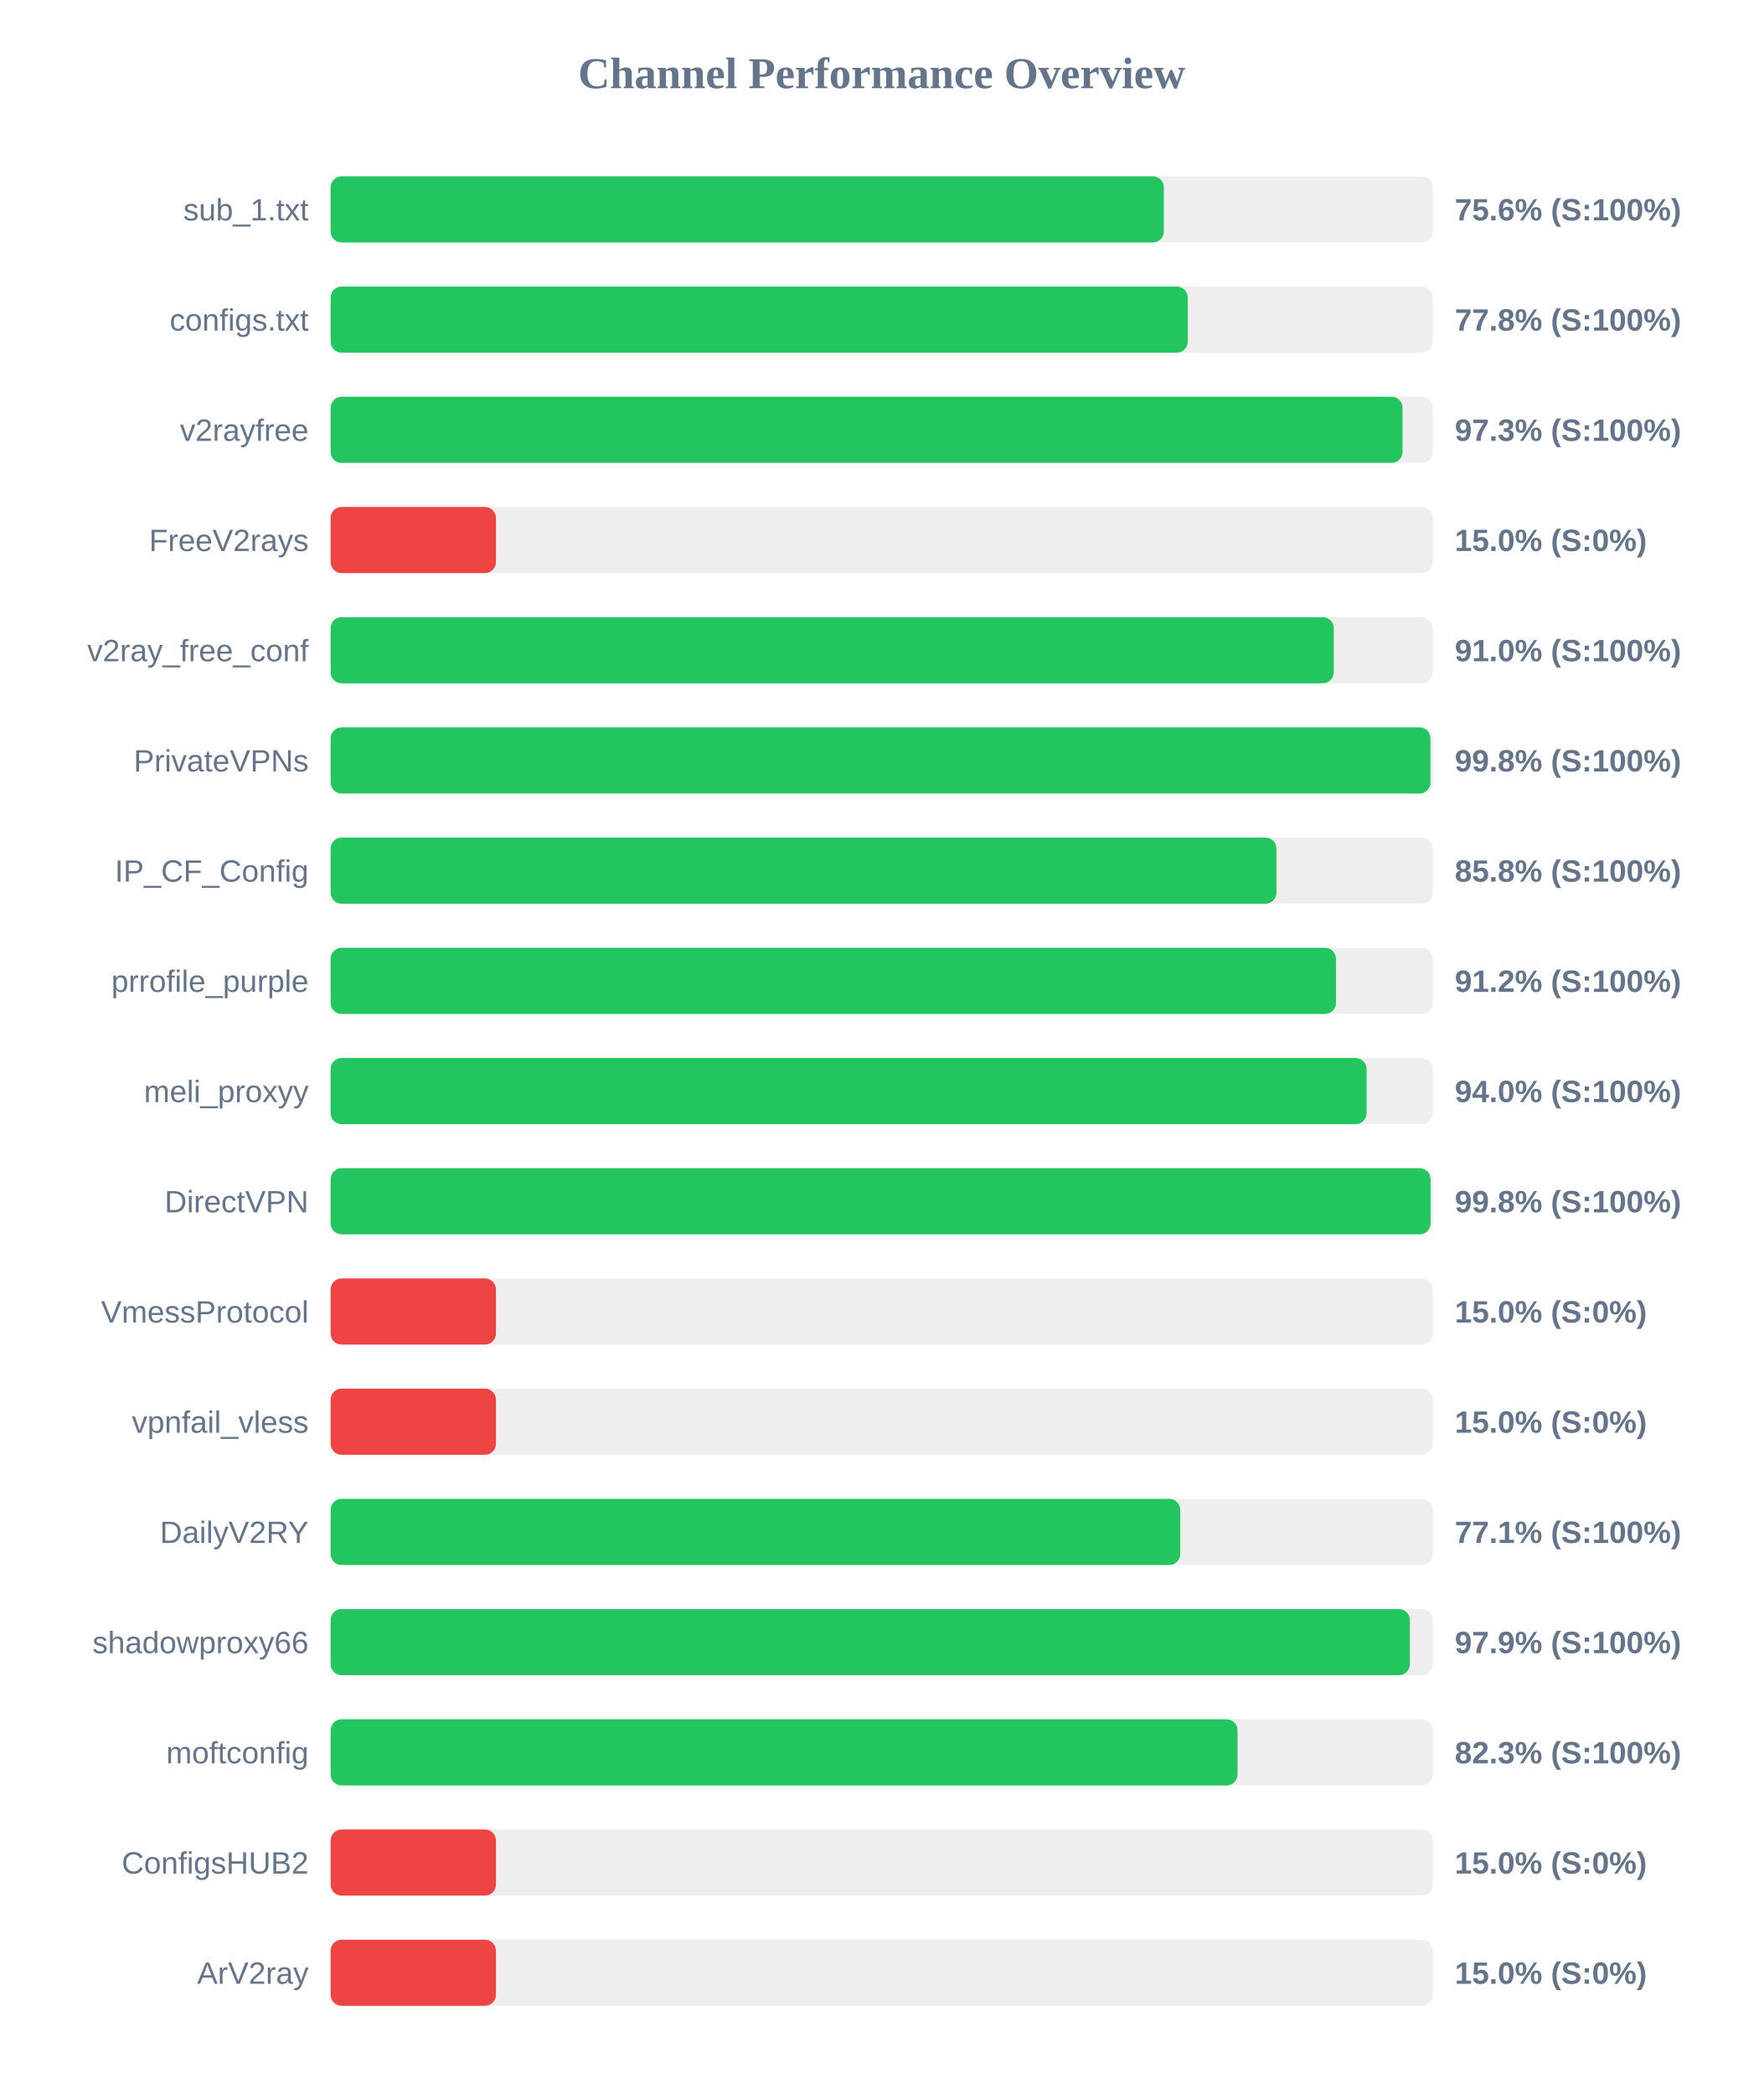
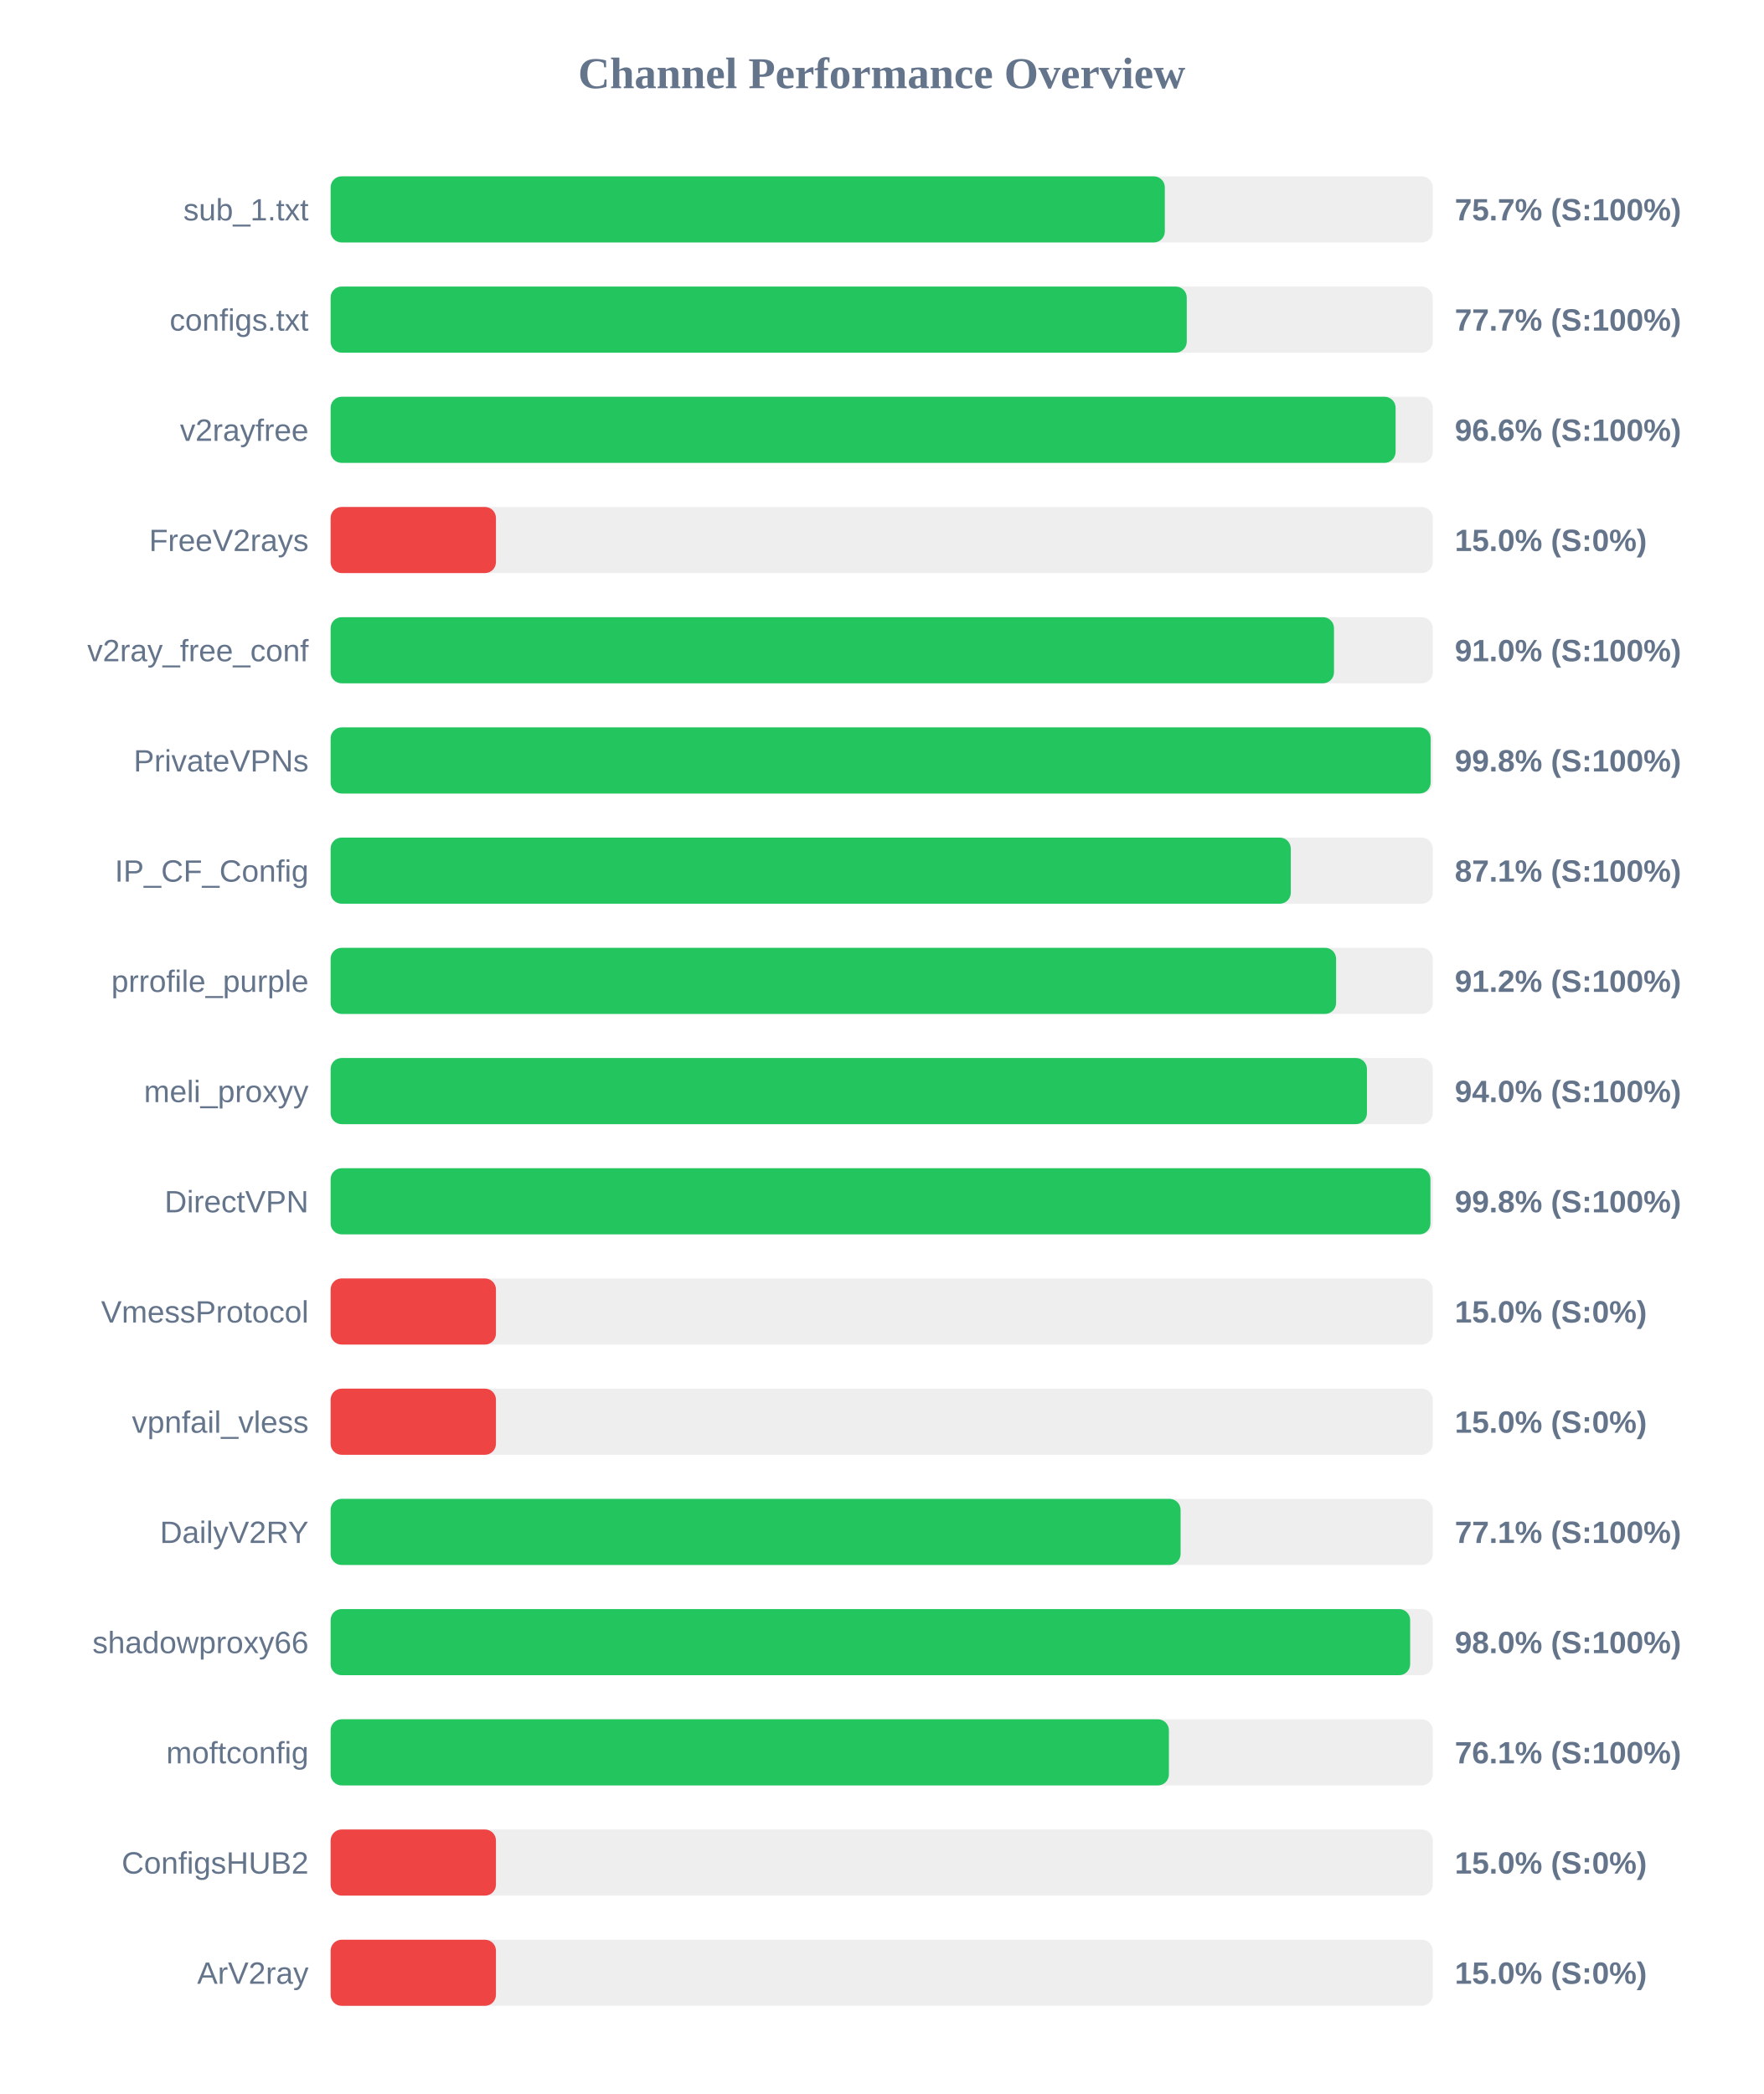
<svg xmlns="http://www.w3.org/2000/svg" width="800" height="950" version="1.1">
  <style>
        .row { font: 14px Arial; fill: #64748b; }
        .score { font: bold 14px Arial; fill: #64748b; }
    </style>
  <text x="400" y="40" text-anchor="middle" font-size="20px" font-weight="bold" fill="#64748b">Channel Performance Overview</text>
  <rect x="150" y="80" width="500" height="30" fill="#eee" rx="5" />
-   <rect x="150" y="80" width="378.0" height="30" fill="#22c55e" rx="5" />
+   <rect x="150" y="80" width="378.45" height="30" fill="#22c55e" rx="5" />
  <text x="140" y="100" text-anchor="end" class="row">sub_1.txt</text>
-   <text x="660" y="100" text-anchor="start" class="score">75.6% (S:100%)</text>
+   <text x="660" y="100" text-anchor="start" class="score">75.7% (S:100%)</text>
  <rect x="150" y="130" width="500" height="30" fill="#eee" rx="5" />
-   <rect x="150" y="130" width="388.85" height="30" fill="#22c55e" rx="5" />
+   <rect x="150" y="130" width="388.4" height="30" fill="#22c55e" rx="5" />
  <text x="140" y="150" text-anchor="end" class="row">configs.txt</text>
-   <text x="660" y="150" text-anchor="start" class="score">77.8% (S:100%)</text>
+   <text x="660" y="150" text-anchor="start" class="score">77.7% (S:100%)</text>
  <rect x="150" y="180" width="500" height="30" fill="#eee" rx="5" />
-   <rect x="150" y="180" width="486.3" height="30" fill="#22c55e" rx="5" />
+   <rect x="150" y="180" width="483.15" height="30" fill="#22c55e" rx="5" />
  <text x="140" y="200" text-anchor="end" class="row">v2rayfree</text>
-   <text x="660" y="200" text-anchor="start" class="score">97.3% (S:100%)</text>
+   <text x="660" y="200" text-anchor="start" class="score">96.6% (S:100%)</text>
  <rect x="150" y="230" width="500" height="30" fill="#eee" rx="5" />
  <rect x="150" y="230" width="75.0" height="30" fill="#ef4444" rx="5" />
  <text x="140" y="250" text-anchor="end" class="row">FreeV2rays</text>
  <text x="660" y="250" text-anchor="start" class="score">15.0% (S:0%)</text>
  <rect x="150" y="280" width="500" height="30" fill="#eee" rx="5" />
-   <rect x="150" y="280" width="455.1" height="30" fill="#22c55e" rx="5" />
+   <rect x="150" y="280" width="455.2" height="30" fill="#22c55e" rx="5" />
  <text x="140" y="300" text-anchor="end" class="row">v2ray_free_conf</text>
  <text x="660" y="300" text-anchor="start" class="score">91.0% (S:100%)</text>
  <rect x="150" y="330" width="500" height="30" fill="#eee" rx="5" />
-   <rect x="150" y="330" width="498.95" height="30" fill="#22c55e" rx="5" />
+   <rect x="150" y="330" width="499.05" height="30" fill="#22c55e" rx="5" />
  <text x="140" y="350" text-anchor="end" class="row">PrivateVPNs</text>
  <text x="660" y="350" text-anchor="start" class="score">99.8% (S:100%)</text>
  <rect x="150" y="380" width="500" height="30" fill="#eee" rx="5" />
-   <rect x="150" y="380" width="429.1" height="30" fill="#22c55e" rx="5" />
+   <rect x="150" y="380" width="435.6" height="30" fill="#22c55e" rx="5" />
  <text x="140" y="400" text-anchor="end" class="row">IP_CF_Config</text>
-   <text x="660" y="400" text-anchor="start" class="score">85.8% (S:100%)</text>
+   <text x="660" y="400" text-anchor="start" class="score">87.1% (S:100%)</text>
  <rect x="150" y="430" width="500" height="30" fill="#eee" rx="5" />
-   <rect x="150" y="430" width="456.1" height="30" fill="#22c55e" rx="5" />
+   <rect x="150" y="430" width="456.15" height="30" fill="#22c55e" rx="5" />
  <text x="140" y="450" text-anchor="end" class="row">prrofile_purple</text>
  <text x="660" y="450" text-anchor="start" class="score">91.2% (S:100%)</text>
  <rect x="150" y="480" width="500" height="30" fill="#eee" rx="5" />
-   <rect x="150" y="480" width="470.0" height="30" fill="#22c55e" rx="5" />
+   <rect x="150" y="480" width="470.15" height="30" fill="#22c55e" rx="5" />
  <text x="140" y="500" text-anchor="end" class="row">meli_proxyy</text>
  <text x="660" y="500" text-anchor="start" class="score">94.0% (S:100%)</text>
  <rect x="150" y="530" width="500" height="30" fill="#eee" rx="5" />
-   <rect x="150" y="530" width="499.0" height="30" fill="#22c55e" rx="5" />
+   <rect x="150" y="530" width="498.95" height="30" fill="#22c55e" rx="5" />
  <text x="140" y="550" text-anchor="end" class="row">DirectVPN</text>
  <text x="660" y="550" text-anchor="start" class="score">99.8% (S:100%)</text>
  <rect x="150" y="580" width="500" height="30" fill="#eee" rx="5" />
  <rect x="150" y="580" width="75.0" height="30" fill="#ef4444" rx="5" />
  <text x="140" y="600" text-anchor="end" class="row">VmessProtocol</text>
  <text x="660" y="600" text-anchor="start" class="score">15.0% (S:0%)</text>
  <rect x="150" y="630" width="500" height="30" fill="#eee" rx="5" />
  <rect x="150" y="630" width="75.0" height="30" fill="#ef4444" rx="5" />
  <text x="140" y="650" text-anchor="end" class="row">vpnfail_vless</text>
  <text x="660" y="650" text-anchor="start" class="score">15.0% (S:0%)</text>
  <rect x="150" y="680" width="500" height="30" fill="#eee" rx="5" />
-   <rect x="150" y="680" width="385.45" height="30" fill="#22c55e" rx="5" />
+   <rect x="150" y="680" width="385.6" height="30" fill="#22c55e" rx="5" />
  <text x="140" y="700" text-anchor="end" class="row">DailyV2RY</text>
  <text x="660" y="700" text-anchor="start" class="score">77.1% (S:100%)</text>
  <rect x="150" y="730" width="500" height="30" fill="#eee" rx="5" />
-   <rect x="150" y="730" width="489.6" height="30" fill="#22c55e" rx="5" />
+   <rect x="150" y="730" width="489.75" height="30" fill="#22c55e" rx="5" />
  <text x="140" y="750" text-anchor="end" class="row">shadowproxy66</text>
-   <text x="660" y="750" text-anchor="start" class="score">97.9% (S:100%)</text>
+   <text x="660" y="750" text-anchor="start" class="score">98.0% (S:100%)</text>
  <rect x="150" y="780" width="500" height="30" fill="#eee" rx="5" />
-   <rect x="150" y="780" width="411.45" height="30" fill="#22c55e" rx="5" />
+   <rect x="150" y="780" width="380.3" height="30" fill="#22c55e" rx="5" />
  <text x="140" y="800" text-anchor="end" class="row">moftconfig</text>
-   <text x="660" y="800" text-anchor="start" class="score">82.3% (S:100%)</text>
+   <text x="660" y="800" text-anchor="start" class="score">76.1% (S:100%)</text>
  <rect x="150" y="830" width="500" height="30" fill="#eee" rx="5" />
  <rect x="150" y="830" width="75.0" height="30" fill="#ef4444" rx="5" />
  <text x="140" y="850" text-anchor="end" class="row">ConfigsHUB2</text>
  <text x="660" y="850" text-anchor="start" class="score">15.0% (S:0%)</text>
  <rect x="150" y="880" width="500" height="30" fill="#eee" rx="5" />
  <rect x="150" y="880" width="75.0" height="30" fill="#ef4444" rx="5" />
  <text x="140" y="900" text-anchor="end" class="row">ArV2ray</text>
  <text x="660" y="900" text-anchor="start" class="score">15.0% (S:0%)</text>
</svg>
